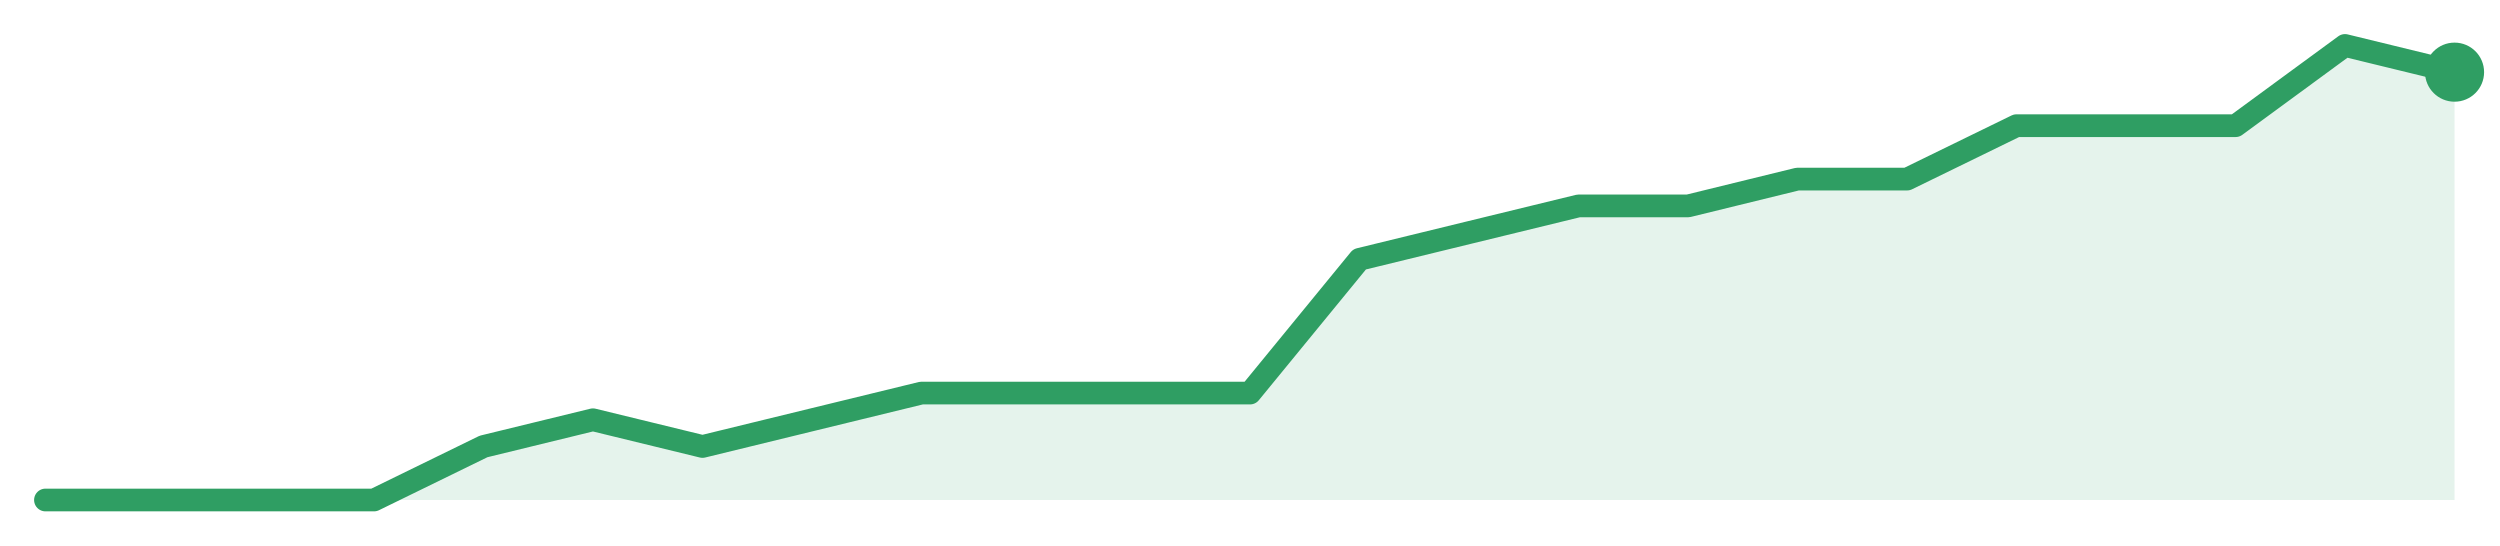
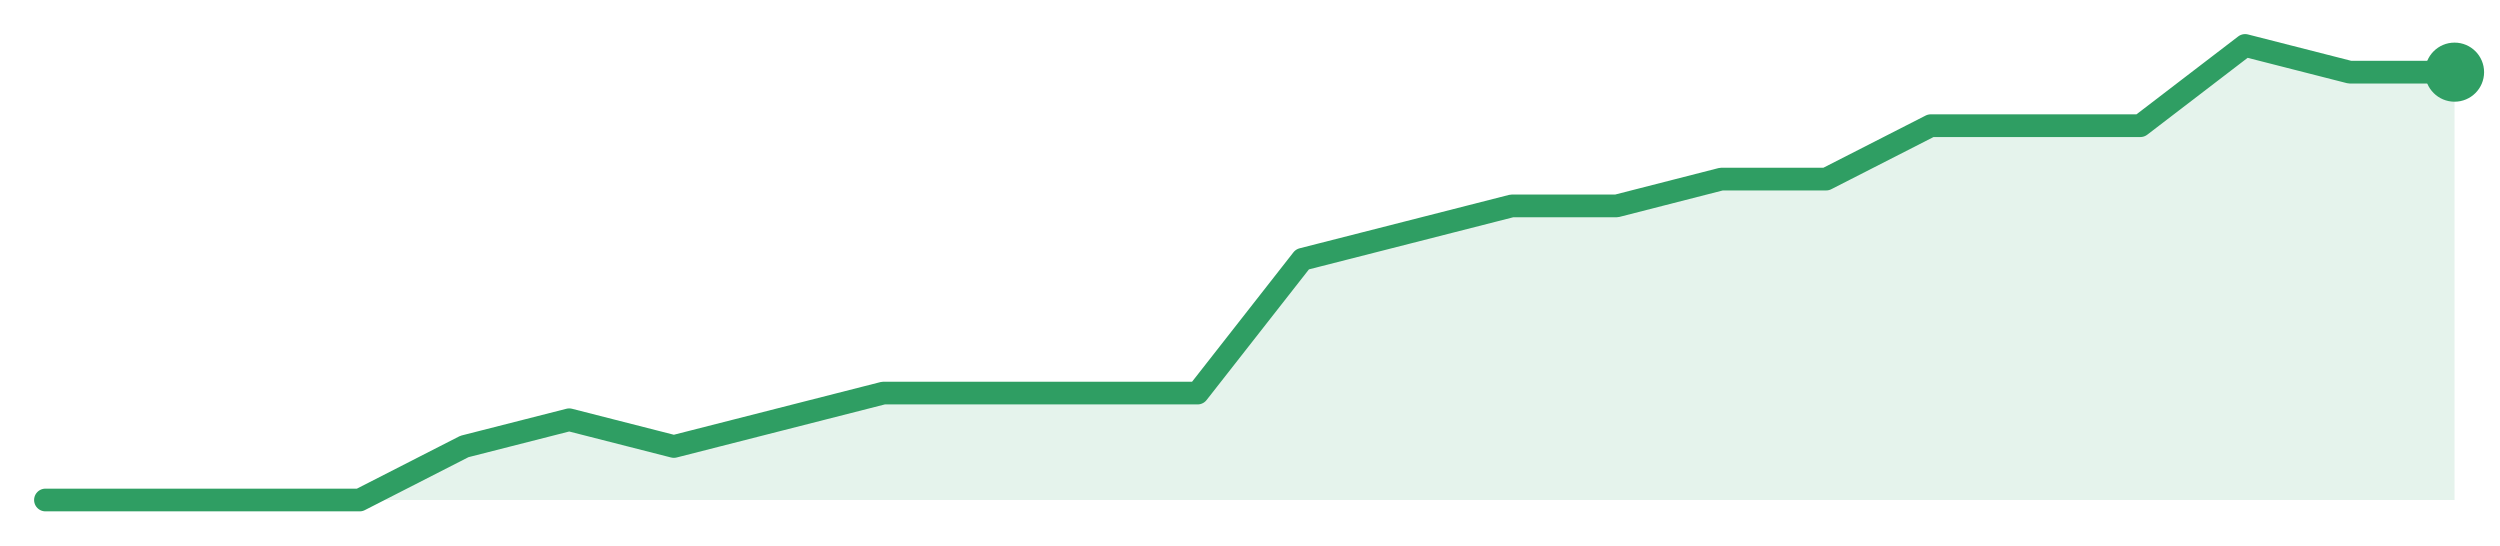
<svg xmlns="http://www.w3.org/2000/svg" width="220" height="48" viewBox="0 0 220 48" role="img" aria-label="trend">
-   <path d="M4.0,44.0 L4.0,44.0 L13.64,44.0 L23.27,44.0 L32.91,44.0 L42.55,39.29 L52.18,36.94 L61.82,39.29 L71.45,36.94 L81.09,34.59 L90.73,34.59 L100.36,34.59 L110.0,34.59 L119.64,22.82 L129.27,20.47 L138.91,18.12 L148.55,18.12 L158.18,15.76 L167.82,15.76 L177.45,11.06 L187.09,11.06 L196.73,11.06 L206.36,4.0 L216.0,6.35 L216.0,44.0 Z" fill="#2f9e631f" />
-   <path d="M4.0,44.0 L13.64,44.0 L23.27,44.0 L32.91,44.0 L42.55,39.29 L52.18,36.94 L61.82,39.29 L71.45,36.94 L81.09,34.59 L90.73,34.59 L100.36,34.59 L110.0,34.59 L119.64,22.82 L129.27,20.47 L138.91,18.12 L148.55,18.12 L158.18,15.76 L167.82,15.76 L177.45,11.06 L187.09,11.06 L196.73,11.06 L206.36,4.0 L216.0,6.35" fill="none" stroke="#2f9e63" stroke-width="2" stroke-linejoin="round" stroke-linecap="round" />
+   <path d="M4.0,44.0 L4.0,44.0 L13.22,44.0 L22.43,44.0 L31.65,44.0 L40.87,39.29 L50.09,36.94 L59.3,39.29 L68.52,36.94 L77.74,34.59 L86.96,34.59 L96.17,34.59 L105.39,34.59 L114.61,22.82 L123.83,20.47 L133.04,18.12 L142.26,18.12 L151.48,15.76 L160.7,15.76 L169.91,11.06 L179.13,11.06 L188.35,11.06 L197.57,4.0 L206.78,6.35 L216.0,6.35 L216.0,44.0 Z" fill="#2f9e631f" />
+   <path d="M4.0,44.0 L13.22,44.0 L22.43,44.0 L31.65,44.0 L40.87,39.29 L50.09,36.94 L59.3,39.29 L68.52,36.94 L77.74,34.59 L86.96,34.59 L96.17,34.59 L105.39,34.59 L114.61,22.82 L123.83,20.47 L133.04,18.12 L142.26,18.12 L151.48,15.76 L160.7,15.76 L169.91,11.06 L179.13,11.06 L188.35,11.06 L197.57,4.0 L206.78,6.35 L216.0,6.35" fill="none" stroke="#2f9e63" stroke-width="2" stroke-linejoin="round" stroke-linecap="round" />
  <circle cx="216.0" cy="6.35" r="2.6" fill="#2f9e63" />
</svg>
